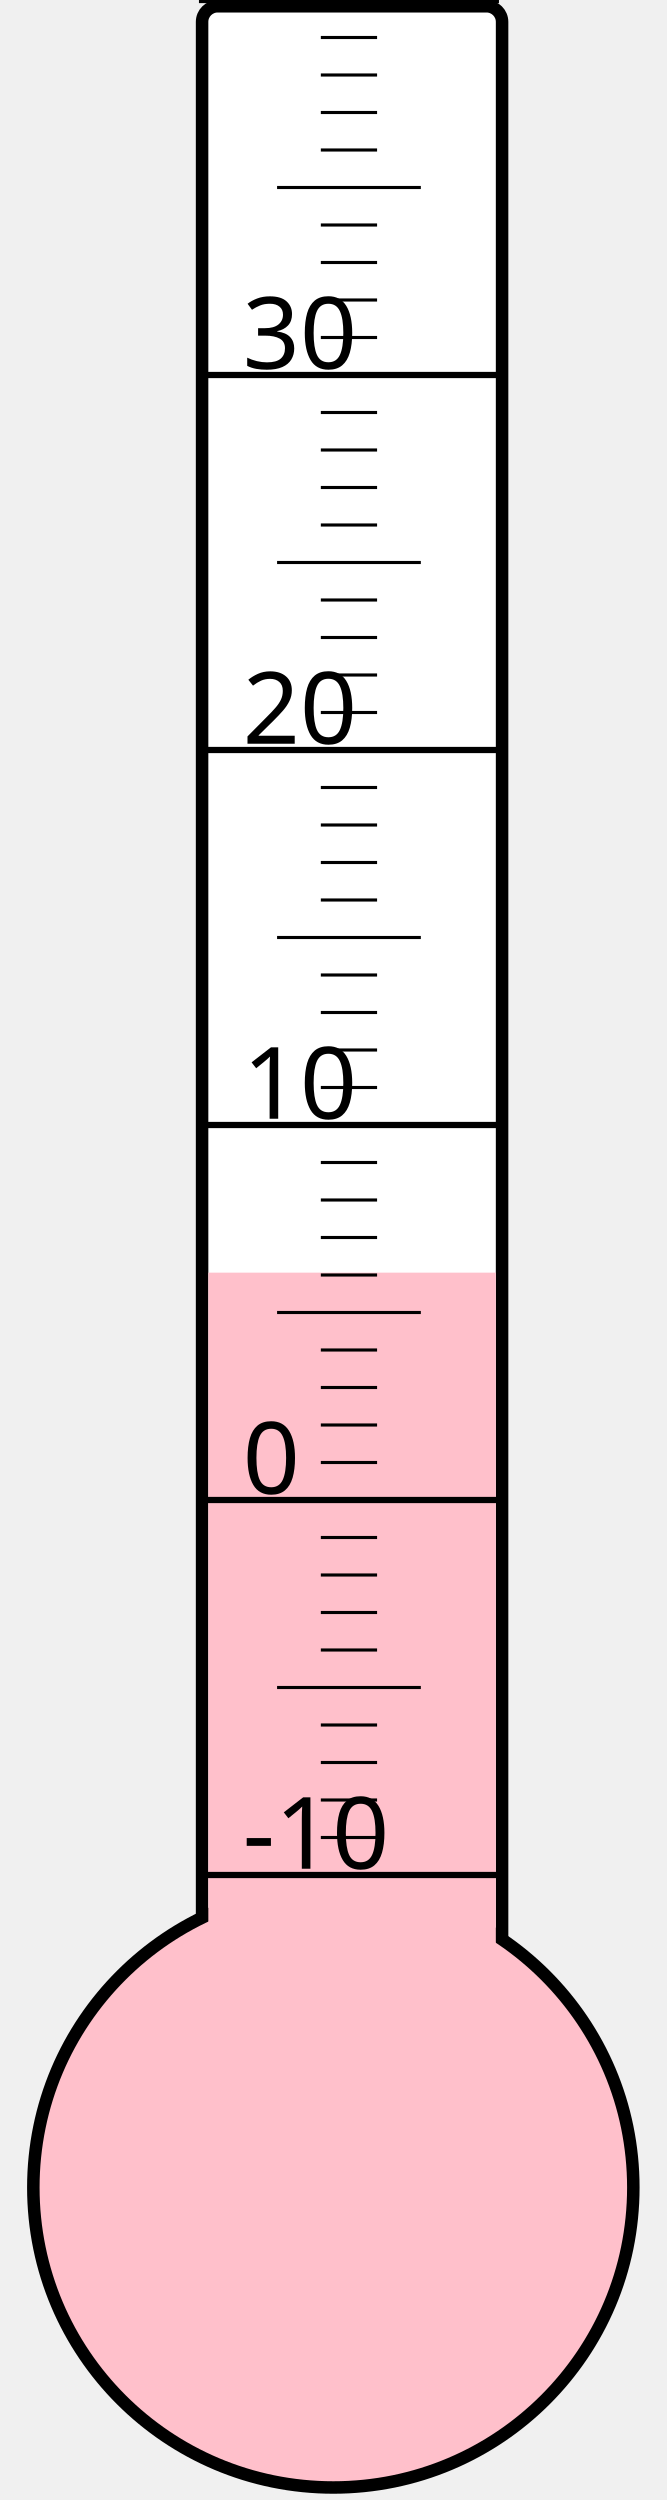
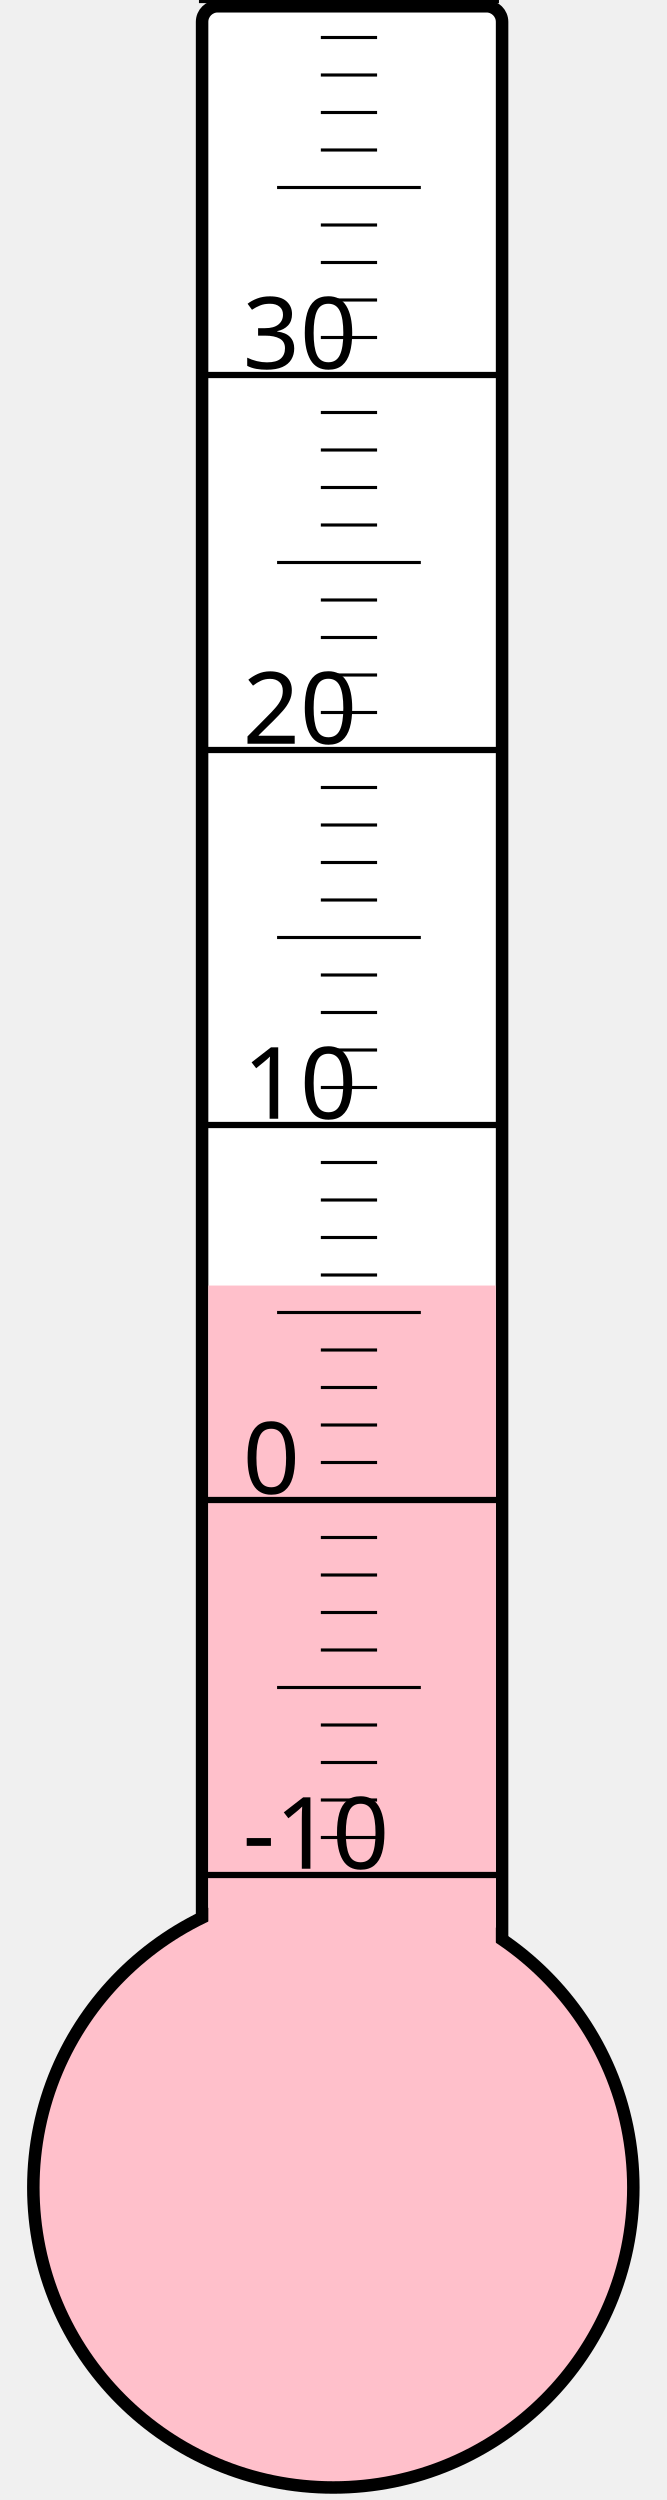
<svg xmlns="http://www.w3.org/2000/svg" width="40px" height="150px" viewBox="0 0 200 800">
  <rect width="200" height="800" x="0" y="0" style="fill: #ffffeb; fill-opacity: 0;" />
  <rect width="96" height="680" x="58" y="2" rx="5" ry="5" style="fill: white; fill-opacity: 1; stroke: black; stroke-width: 4;" />
  <circle cx="100" cy="700" r="96" style="fill: pink; stroke: black; stroke-width: 4;" />
-   <rect width="92" height="292.75" x="60" y="407.25" style="fill: pink; fill-opacity: 1; stroke-width: 0;" />
+   <rect width="92" height="288.625" x="60" y="411.375" style="fill: pink; fill-opacity: 1; stroke-width: 0;" />
  <text x="71" y="598" style="font-family: sans-serif; font-size: 24pt;">-10</text>
  <text x="71" y="478" style="font-family: sans-serif; font-size: 24pt;">0</text>
  <text x="71" y="358" style="font-family: sans-serif; font-size: 24pt;">10</text>
  <text x="71" y="238" style="font-family: sans-serif; font-size: 24pt;">20</text>
  <text x="71" y="118" style="font-family: sans-serif; font-size: 24pt;">30</text>
  <g style="stroke: black;">
    <line x1="57" y1="600" x2="153" y2="600" style="stroke-width: 2;" />
    <line x1="96" y1="588" x2="114" y2="588" style="stroke-width: 1;" />
    <line x1="96" y1="576" x2="114" y2="576" style="stroke-width: 1;" />
    <line x1="96" y1="564" x2="114" y2="564" style="stroke-width: 1;" />
    <line x1="96" y1="552" x2="114" y2="552" style="stroke-width: 1;" />
    <line x1="82" y1="540" x2="128" y2="540" style="stroke-width: 1;" />
    <line x1="96" y1="528" x2="114" y2="528" style="stroke-width: 1;" />
    <line x1="96" y1="516" x2="114" y2="516" style="stroke-width: 1;" />
    <line x1="96" y1="504" x2="114" y2="504" style="stroke-width: 1;" />
    <line x1="96" y1="492" x2="114" y2="492" style="stroke-width: 1;" />
    <line x1="57" y1="480" x2="153" y2="480" style="stroke-width: 2;" />
    <line x1="96" y1="468" x2="114" y2="468" style="stroke-width: 1;" />
    <line x1="96" y1="456" x2="114" y2="456" style="stroke-width: 1;" />
    <line x1="96" y1="444" x2="114" y2="444" style="stroke-width: 1;" />
    <line x1="96" y1="432" x2="114" y2="432" style="stroke-width: 1;" />
    <line x1="82" y1="420" x2="128" y2="420" style="stroke-width: 1;" />
    <line x1="96" y1="408" x2="114" y2="408" style="stroke-width: 1;" />
    <line x1="96" y1="396" x2="114" y2="396" style="stroke-width: 1;" />
    <line x1="96" y1="384" x2="114" y2="384" style="stroke-width: 1;" />
    <line x1="96" y1="372" x2="114" y2="372" style="stroke-width: 1;" />
    <line x1="57" y1="360" x2="153" y2="360" style="stroke-width: 2;" />
    <line x1="96" y1="348" x2="114" y2="348" style="stroke-width: 1;" />
    <line x1="96" y1="336" x2="114" y2="336" style="stroke-width: 1;" />
    <line x1="96" y1="324" x2="114" y2="324" style="stroke-width: 1;" />
    <line x1="96" y1="312" x2="114" y2="312" style="stroke-width: 1;" />
    <line x1="82" y1="300" x2="128" y2="300" style="stroke-width: 1;" />
    <line x1="96" y1="288" x2="114" y2="288" style="stroke-width: 1;" />
    <line x1="96" y1="276" x2="114" y2="276" style="stroke-width: 1;" />
    <line x1="96" y1="264" x2="114" y2="264" style="stroke-width: 1;" />
    <line x1="96" y1="252" x2="114" y2="252" style="stroke-width: 1;" />
    <line x1="57" y1="240" x2="153" y2="240" style="stroke-width: 2;" />
    <line x1="96" y1="228" x2="114" y2="228" style="stroke-width: 1;" />
    <line x1="96" y1="216" x2="114" y2="216" style="stroke-width: 1;" />
    <line x1="96" y1="204" x2="114" y2="204" style="stroke-width: 1;" />
    <line x1="96" y1="192" x2="114" y2="192" style="stroke-width: 1;" />
    <line x1="82" y1="180" x2="128" y2="180" style="stroke-width: 1;" />
    <line x1="96" y1="168" x2="114" y2="168" style="stroke-width: 1;" />
    <line x1="96" y1="156" x2="114" y2="156" style="stroke-width: 1;" />
    <line x1="96" y1="144" x2="114" y2="144" style="stroke-width: 1;" />
    <line x1="96" y1="132" x2="114" y2="132" style="stroke-width: 1;" />
    <line x1="57" y1="120" x2="153" y2="120" style="stroke-width: 2;" />
    <line x1="96" y1="108" x2="114" y2="108" style="stroke-width: 1;" />
    <line x1="96" y1="96" x2="114" y2="96" style="stroke-width: 1;" />
    <line x1="96" y1="84" x2="114" y2="84" style="stroke-width: 1;" />
    <line x1="96" y1="72" x2="114" y2="72" style="stroke-width: 1;" />
    <line x1="82" y1="60" x2="128" y2="60" style="stroke-width: 1;" />
    <line x1="96" y1="48" x2="114" y2="48" style="stroke-width: 1;" />
    <line x1="96" y1="36" x2="114" y2="36" style="stroke-width: 1;" />
    <line x1="96" y1="24" x2="114" y2="24" style="stroke-width: 1;" />
    <line x1="96" y1="12" x2="114" y2="12" style="stroke-width: 1;" />
    <line x1="57" y1="0" x2="153" y2="0" style="stroke-width: 2;" />
  </g>
</svg>
